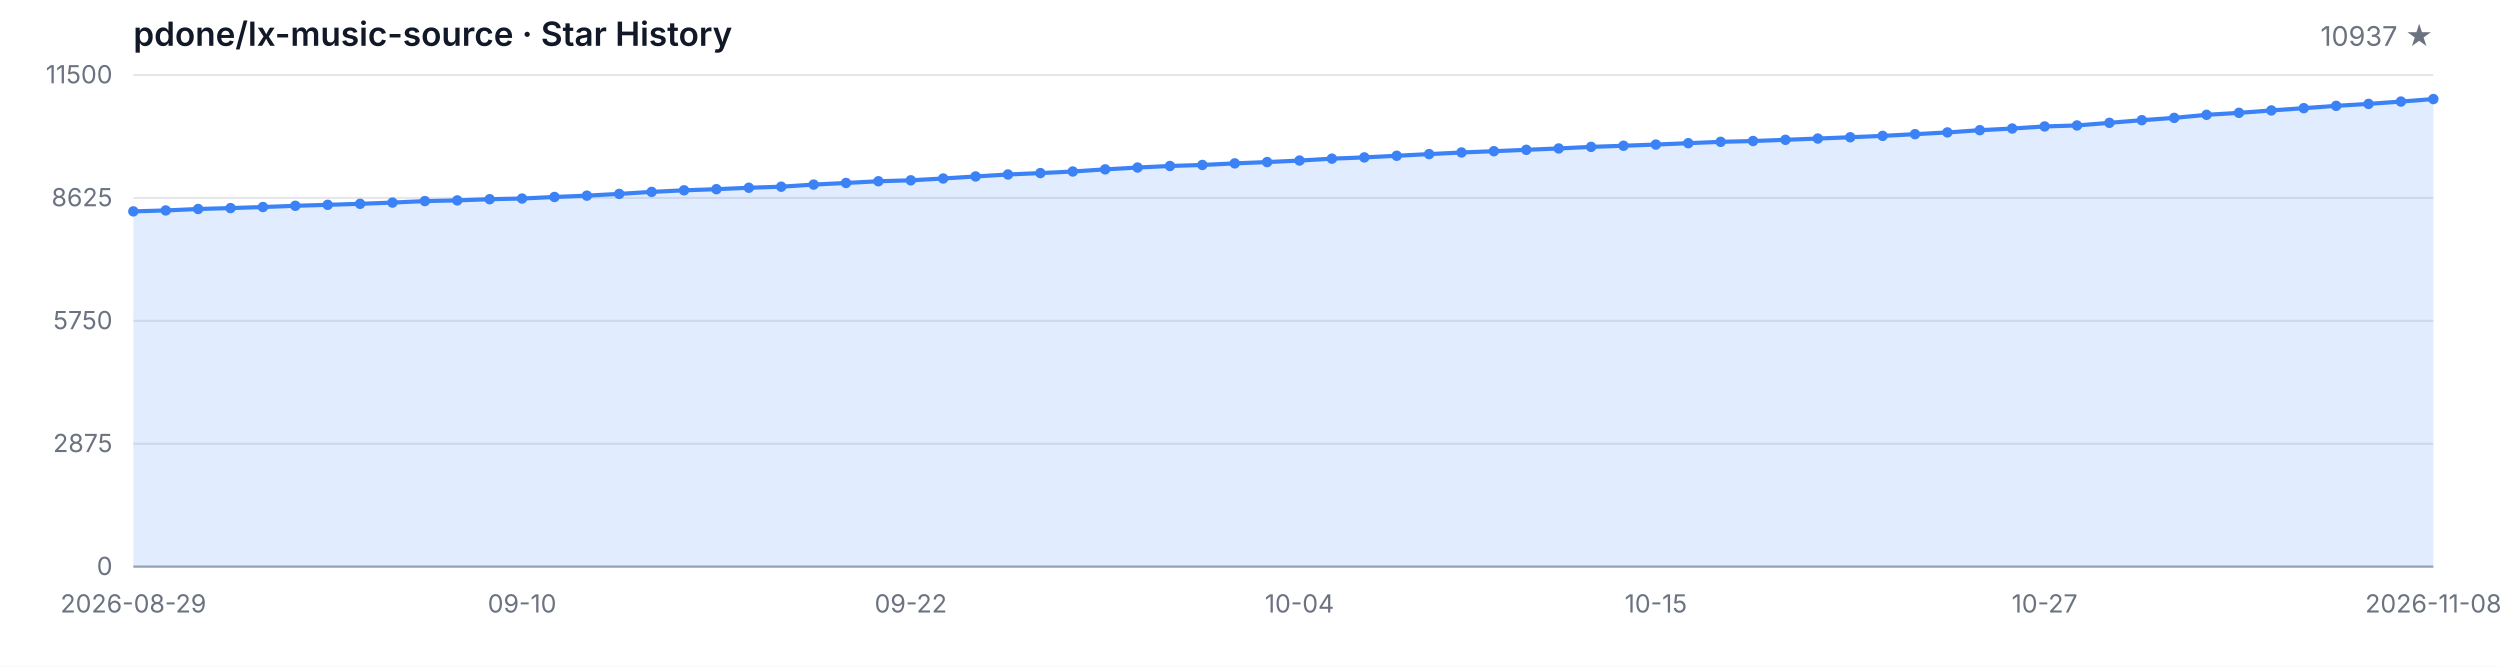
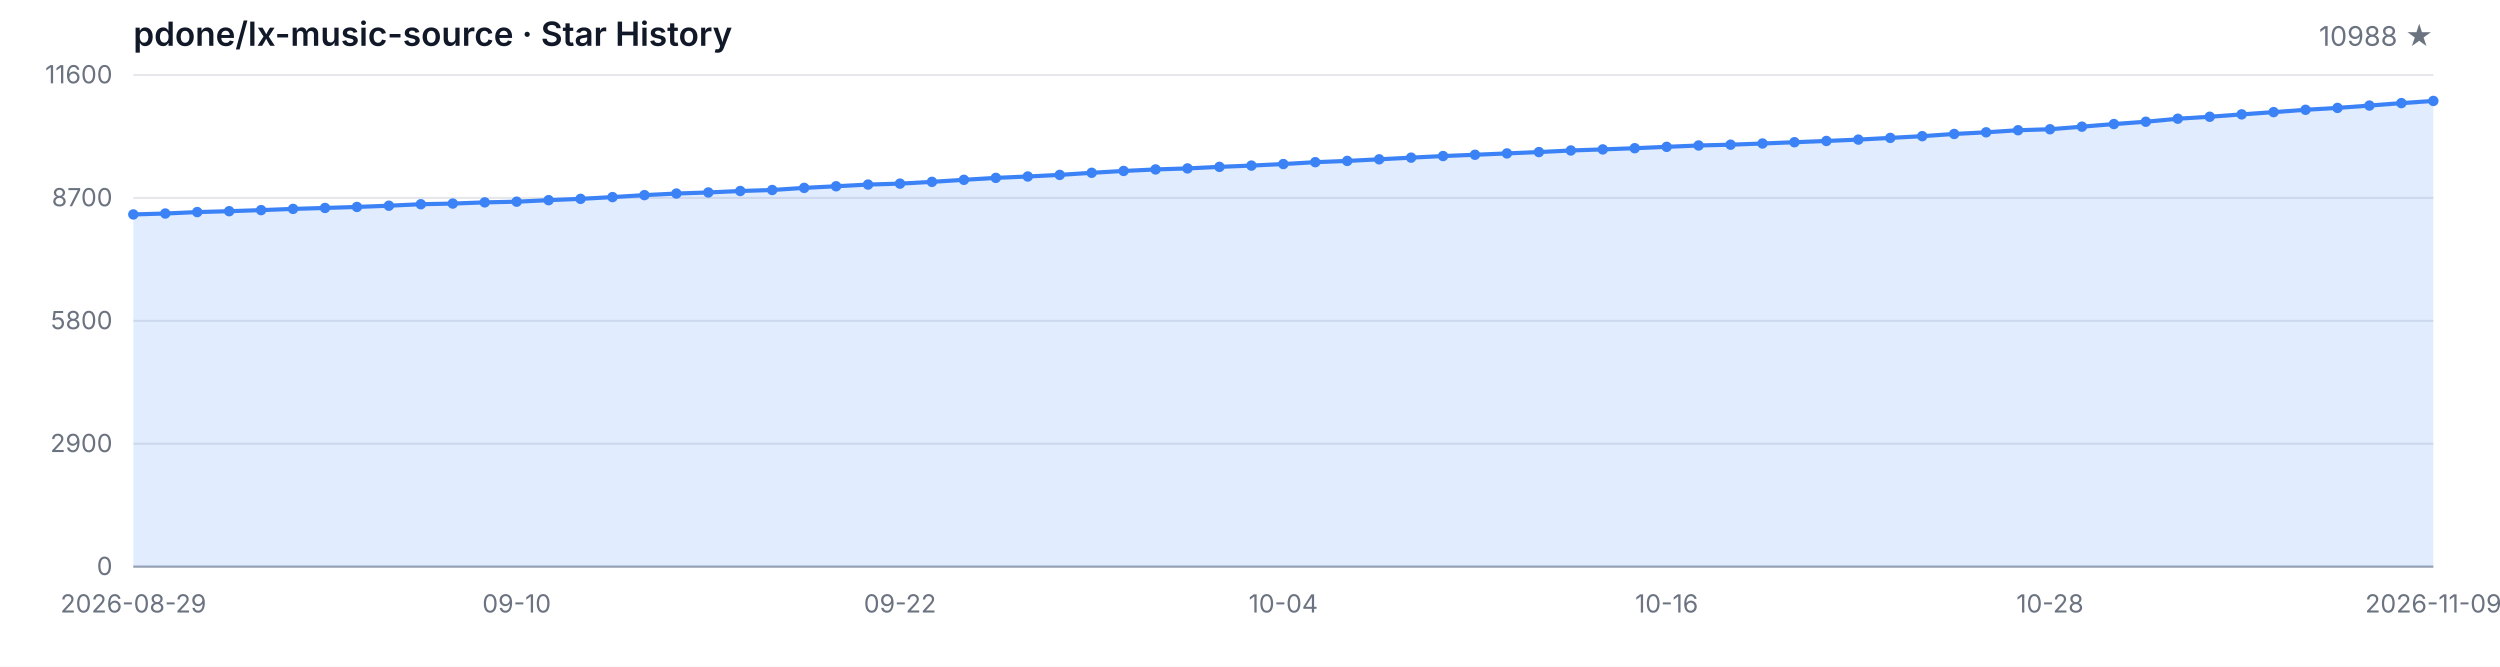
<svg xmlns="http://www.w3.org/2000/svg" width="1200" height="320" viewBox="0 0 1200 320" role="img" aria-label="Star History">
  <style>
  .bg { fill: #ffffff; }
  .grid { stroke: #e5e7eb; stroke-width: 1; }
  .axis { stroke: #9ca3af; stroke-width: 1; }
  .area { fill: rgba(59, 130, 246, 0.15); }
  .line { fill: none; stroke: #3b82f6; stroke-width: 2; stroke-linejoin: round; stroke-linecap: round; }
  .dot { fill: #3b82f6; }
  .tlabel { fill: #6b7280; font-family: -apple-system, BlinkMacSystemFont, 'Segoe UI', sans-serif; font-size: 12px; }
  .title { fill: #111827; font-family: -apple-system, BlinkMacSystemFont, 'Segoe UI', sans-serif; font-size: 16px; font-weight: 600; }
  .subtitle { fill: #6b7280; font-family: -apple-system, BlinkMacSystemFont, 'Segoe UI', sans-serif; font-size: 13px; }
  @media (prefers-color-scheme: dark) {
    .bg { fill: #0d1117; }
    .grid { stroke: #21262d; }
    .axis { stroke: #484f58; }
    .area { fill: rgba(58, 132, 255, 0.18); }
    .line { stroke: #58a6ff; }
    .dot { fill: #58a6ff; }
    .tlabel { fill: #8b949e; }
    .title { fill: #c9d1d9; }
    .subtitle { fill: #8b949e; }
  }
</style>
  <rect class="bg" width="1200" height="320" />
  <text class="title" x="64" y="22">pdone/lx-music-source · Star History</text>
-   <text class="subtitle" x="1168" y="22" text-anchor="end">10937 ★</text>
+   <text class="subtitle" x="1168" y="22" text-anchor="end">10988 ★</text>
  <line class="grid" x1="64" y1="272.00" x2="1168" y2="272.00" />
  <line class="grid" x1="64" y1="213.00" x2="1168" y2="213.00" />
  <line class="grid" x1="64" y1="154.00" x2="1168" y2="154.00" />
  <line class="grid" x1="64" y1="95.00" x2="1168" y2="95.00" />
  <line class="grid" x1="64" y1="36.00" x2="1168" y2="36.00" />
  <text class="tlabel" x="54" y="276.00" text-anchor="end">0</text>
-   <text class="tlabel" x="54" y="217.00" text-anchor="end">2875</text>
-   <text class="tlabel" x="54" y="158.00" text-anchor="end">5750</text>
-   <text class="tlabel" x="54" y="99.00" text-anchor="end">8625</text>
-   <text class="tlabel" x="54" y="40.00" text-anchor="end">11500</text>
+   <text class="tlabel" x="54" y="217.00" text-anchor="end">2900</text>
+   <text class="tlabel" x="54" y="158.00" text-anchor="end">5800</text>
+   <text class="tlabel" x="54" y="99.00" text-anchor="end">8700</text>
+   <text class="tlabel" x="54" y="40.00" text-anchor="end">11600</text>
  <line class="axis" x1="64" y1="272" x2="1168" y2="272" />
-   <path class="area" d="M 64.00 272.00 L 64.00 101.46 L 79.55 101.01 L 95.10 100.32 L 110.65 99.88 L 126.20 99.37 L 141.75 98.78 L 157.30 98.32 L 172.85 97.83 L 188.39 97.24 L 203.94 96.52 L 219.49 96.19 L 235.04 95.62 L 250.59 95.29 L 266.14 94.55 L 281.69 93.91 L 297.24 93.07 L 312.79 92.11 L 328.34 91.35 L 343.89 90.81 L 359.44 90.12 L 374.99 89.62 L 390.54 88.60 L 406.08 87.82 L 421.63 87.00 L 437.18 86.55 L 452.73 85.68 L 468.28 84.70 L 483.83 83.75 L 499.38 83.08 L 514.93 82.32 L 530.48 81.29 L 546.03 80.41 L 561.58 79.67 L 577.13 79.18 L 592.68 78.42 L 608.23 77.80 L 623.77 77.06 L 639.32 76.16 L 654.87 75.55 L 670.42 74.77 L 685.97 73.97 L 701.52 73.19 L 717.07 72.57 L 732.62 71.91 L 748.17 71.26 L 763.72 70.50 L 779.27 69.96 L 794.82 69.39 L 810.37 68.73 L 825.92 68.08 L 841.46 67.69 L 857.01 67.11 L 872.56 66.50 L 888.11 65.88 L 903.66 65.22 L 919.21 64.40 L 934.76 63.56 L 950.31 62.49 L 965.86 61.69 L 981.41 60.69 L 996.96 60.22 L 1012.51 58.96 L 1028.06 57.69 L 1043.61 56.58 L 1059.15 55.11 L 1074.70 54.16 L 1090.25 53.01 L 1105.80 51.92 L 1121.35 50.80 L 1136.90 49.87 L 1152.45 48.74 L 1168.00 47.55 L 1168.00 272.00 Z" />
-   <path class="line" d="M 64.00 101.46 L 79.55 101.01 L 95.10 100.32 L 110.65 99.88 L 126.20 99.37 L 141.75 98.78 L 157.30 98.32 L 172.85 97.83 L 188.39 97.24 L 203.94 96.52 L 219.49 96.19 L 235.04 95.62 L 250.59 95.29 L 266.14 94.55 L 281.69 93.91 L 297.24 93.07 L 312.79 92.11 L 328.34 91.35 L 343.89 90.81 L 359.44 90.12 L 374.99 89.62 L 390.54 88.60 L 406.08 87.82 L 421.63 87.00 L 437.18 86.55 L 452.73 85.68 L 468.28 84.70 L 483.83 83.75 L 499.38 83.08 L 514.93 82.32 L 530.48 81.29 L 546.03 80.41 L 561.58 79.67 L 577.13 79.18 L 592.68 78.42 L 608.23 77.80 L 623.77 77.06 L 639.32 76.16 L 654.87 75.55 L 670.42 74.77 L 685.97 73.97 L 701.52 73.19 L 717.07 72.57 L 732.62 71.91 L 748.17 71.26 L 763.72 70.50 L 779.27 69.96 L 794.82 69.39 L 810.37 68.73 L 825.92 68.08 L 841.46 67.69 L 857.01 67.11 L 872.56 66.50 L 888.11 65.88 L 903.66 65.22 L 919.21 64.40 L 934.76 63.56 L 950.31 62.49 L 965.86 61.69 L 981.41 60.69 L 996.96 60.22 L 1012.51 58.96 L 1028.06 57.69 L 1043.61 56.58 L 1059.15 55.11 L 1074.70 54.16 L 1090.25 53.01 L 1105.80 51.92 L 1121.35 50.80 L 1136.90 49.87 L 1152.45 48.74 L 1168.00 47.55" />
-   <circle class="dot" cx="64.00" cy="101.46" r="2.5" />
-   <circle class="dot" cx="79.55" cy="101.01" r="2.5" />
-   <circle class="dot" cx="95.10" cy="100.32" r="2.5" />
-   <circle class="dot" cx="110.65" cy="99.88" r="2.5" />
-   <circle class="dot" cx="126.20" cy="99.37" r="2.5" />
-   <circle class="dot" cx="141.75" cy="98.78" r="2.5" />
-   <circle class="dot" cx="157.30" cy="98.32" r="2.5" />
-   <circle class="dot" cx="172.85" cy="97.83" r="2.5" />
-   <circle class="dot" cx="188.39" cy="97.24" r="2.5" />
-   <circle class="dot" cx="203.94" cy="96.52" r="2.5" />
-   <circle class="dot" cx="219.49" cy="96.19" r="2.5" />
-   <circle class="dot" cx="235.04" cy="95.62" r="2.5" />
-   <circle class="dot" cx="250.59" cy="95.29" r="2.5" />
-   <circle class="dot" cx="266.14" cy="94.55" r="2.5" />
-   <circle class="dot" cx="281.69" cy="93.91" r="2.5" />
-   <circle class="dot" cx="297.24" cy="93.07" r="2.5" />
-   <circle class="dot" cx="312.79" cy="92.11" r="2.5" />
-   <circle class="dot" cx="328.34" cy="91.35" r="2.5" />
-   <circle class="dot" cx="343.89" cy="90.81" r="2.5" />
-   <circle class="dot" cx="359.44" cy="90.12" r="2.5" />
-   <circle class="dot" cx="374.99" cy="89.62" r="2.5" />
-   <circle class="dot" cx="390.54" cy="88.60" r="2.5" />
-   <circle class="dot" cx="406.08" cy="87.82" r="2.5" />
-   <circle class="dot" cx="421.63" cy="87.00" r="2.5" />
-   <circle class="dot" cx="437.18" cy="86.55" r="2.5" />
-   <circle class="dot" cx="452.73" cy="85.68" r="2.5" />
-   <circle class="dot" cx="468.28" cy="84.70" r="2.5" />
-   <circle class="dot" cx="483.83" cy="83.75" r="2.5" />
-   <circle class="dot" cx="499.38" cy="83.08" r="2.5" />
-   <circle class="dot" cx="514.93" cy="82.32" r="2.5" />
-   <circle class="dot" cx="530.48" cy="81.29" r="2.5" />
-   <circle class="dot" cx="546.03" cy="80.41" r="2.5" />
-   <circle class="dot" cx="561.58" cy="79.67" r="2.5" />
-   <circle class="dot" cx="577.13" cy="79.18" r="2.5" />
-   <circle class="dot" cx="592.68" cy="78.42" r="2.5" />
-   <circle class="dot" cx="608.23" cy="77.80" r="2.5" />
-   <circle class="dot" cx="623.77" cy="77.06" r="2.5" />
-   <circle class="dot" cx="639.32" cy="76.16" r="2.5" />
-   <circle class="dot" cx="654.87" cy="75.55" r="2.5" />
-   <circle class="dot" cx="670.42" cy="74.77" r="2.5" />
-   <circle class="dot" cx="685.97" cy="73.97" r="2.5" />
-   <circle class="dot" cx="701.52" cy="73.19" r="2.5" />
-   <circle class="dot" cx="717.07" cy="72.57" r="2.5" />
-   <circle class="dot" cx="732.62" cy="71.91" r="2.5" />
-   <circle class="dot" cx="748.17" cy="71.26" r="2.5" />
-   <circle class="dot" cx="763.72" cy="70.50" r="2.5" />
-   <circle class="dot" cx="779.27" cy="69.96" r="2.5" />
-   <circle class="dot" cx="794.82" cy="69.39" r="2.5" />
-   <circle class="dot" cx="810.37" cy="68.73" r="2.5" />
-   <circle class="dot" cx="825.92" cy="68.08" r="2.5" />
-   <circle class="dot" cx="841.46" cy="67.69" r="2.5" />
-   <circle class="dot" cx="857.01" cy="67.11" r="2.5" />
-   <circle class="dot" cx="872.56" cy="66.50" r="2.5" />
-   <circle class="dot" cx="888.11" cy="65.88" r="2.5" />
-   <circle class="dot" cx="903.66" cy="65.22" r="2.5" />
-   <circle class="dot" cx="919.21" cy="64.40" r="2.5" />
-   <circle class="dot" cx="934.76" cy="63.56" r="2.5" />
-   <circle class="dot" cx="950.31" cy="62.49" r="2.5" />
-   <circle class="dot" cx="965.86" cy="61.69" r="2.5" />
-   <circle class="dot" cx="981.41" cy="60.69" r="2.5" />
-   <circle class="dot" cx="996.96" cy="60.22" r="2.5" />
-   <circle class="dot" cx="1012.51" cy="58.96" r="2.5" />
-   <circle class="dot" cx="1028.06" cy="57.69" r="2.5" />
-   <circle class="dot" cx="1043.61" cy="56.58" r="2.5" />
-   <circle class="dot" cx="1059.15" cy="55.11" r="2.5" />
-   <circle class="dot" cx="1074.70" cy="54.16" r="2.5" />
-   <circle class="dot" cx="1090.25" cy="53.01" r="2.5" />
-   <circle class="dot" cx="1105.80" cy="51.92" r="2.5" />
-   <circle class="dot" cx="1121.35" cy="50.80" r="2.5" />
-   <circle class="dot" cx="1136.90" cy="49.87" r="2.5" />
-   <circle class="dot" cx="1152.45" cy="48.74" r="2.5" />
-   <circle class="dot" cx="1168.00" cy="47.55" r="2.5" />
+   <path class="area" d="M 64.00 272.00 L 64.00 102.93 L 79.33 102.49 L 94.67 101.80 L 110.00 101.37 L 125.33 100.86 L 140.67 100.27 L 156.00 99.82 L 171.33 99.33 L 186.67 98.74 L 202.00 98.03 L 217.33 97.71 L 232.67 97.14 L 248.00 96.81 L 263.33 96.08 L 278.67 95.45 L 294.00 94.61 L 309.33 93.66 L 324.67 92.90 L 340.00 92.38 L 355.33 91.68 L 370.67 91.20 L 386.00 90.18 L 401.33 89.41 L 416.67 88.59 L 432.00 88.14 L 447.33 87.29 L 462.67 86.31 L 478.00 85.38 L 493.33 84.71 L 508.67 83.95 L 524.00 82.94 L 539.33 82.06 L 554.67 81.33 L 570.00 80.84 L 585.33 80.09 L 600.67 79.48 L 616.00 78.74 L 631.33 77.85 L 646.67 77.24 L 662.00 76.47 L 677.33 75.67 L 692.67 74.90 L 708.00 74.29 L 723.33 73.64 L 738.67 72.99 L 754.00 72.23 L 769.33 71.71 L 784.67 71.14 L 800.00 70.48 L 815.33 69.83 L 830.67 69.45 L 846.00 68.88 L 861.33 68.27 L 876.67 67.66 L 892.00 67.01 L 907.33 66.19 L 922.67 65.36 L 938.00 64.30 L 953.33 63.51 L 968.67 62.51 L 984.00 62.04 L 999.33 60.80 L 1014.67 59.54 L 1030.00 58.44 L 1045.33 56.98 L 1060.67 56.04 L 1076.00 54.90 L 1091.33 53.82 L 1106.67 52.70 L 1122.00 51.79 L 1137.33 50.67 L 1152.67 49.49 L 1168.00 48.45 L 1168.00 272.00 Z" />
+   <path class="line" d="M 64.00 102.93 L 79.33 102.49 L 94.67 101.80 L 110.00 101.37 L 125.33 100.86 L 140.67 100.27 L 156.00 99.82 L 171.33 99.33 L 186.67 98.74 L 202.00 98.03 L 217.33 97.71 L 232.67 97.14 L 248.00 96.81 L 263.33 96.08 L 278.67 95.45 L 294.00 94.61 L 309.33 93.66 L 324.67 92.90 L 340.00 92.38 L 355.33 91.68 L 370.67 91.20 L 386.00 90.18 L 401.33 89.41 L 416.67 88.59 L 432.00 88.14 L 447.33 87.29 L 462.67 86.31 L 478.00 85.38 L 493.33 84.71 L 508.67 83.95 L 524.00 82.94 L 539.33 82.06 L 554.67 81.33 L 570.00 80.84 L 585.33 80.09 L 600.67 79.48 L 616.00 78.74 L 631.33 77.85 L 646.67 77.24 L 662.00 76.47 L 677.33 75.67 L 692.67 74.90 L 708.00 74.29 L 723.33 73.64 L 738.67 72.99 L 754.00 72.23 L 769.33 71.71 L 784.67 71.14 L 800.00 70.48 L 815.33 69.83 L 830.67 69.45 L 846.00 68.88 L 861.33 68.27 L 876.67 67.66 L 892.00 67.01 L 907.33 66.19 L 922.67 65.36 L 938.00 64.30 L 953.33 63.51 L 968.67 62.51 L 984.00 62.04 L 999.33 60.80 L 1014.67 59.54 L 1030.00 58.44 L 1045.33 56.98 L 1060.67 56.04 L 1076.00 54.90 L 1091.33 53.82 L 1106.67 52.70 L 1122.00 51.79 L 1137.33 50.67 L 1152.67 49.49 L 1168.00 48.45" />
+   <circle class="dot" cx="64.00" cy="102.93" r="2.5" />
+   <circle class="dot" cx="79.33" cy="102.49" r="2.5" />
+   <circle class="dot" cx="94.67" cy="101.80" r="2.5" />
+   <circle class="dot" cx="110.00" cy="101.37" r="2.5" />
+   <circle class="dot" cx="125.33" cy="100.86" r="2.5" />
+   <circle class="dot" cx="140.67" cy="100.27" r="2.5" />
+   <circle class="dot" cx="156.00" cy="99.82" r="2.5" />
+   <circle class="dot" cx="171.33" cy="99.33" r="2.5" />
+   <circle class="dot" cx="186.67" cy="98.74" r="2.5" />
+   <circle class="dot" cx="202.00" cy="98.03" r="2.5" />
+   <circle class="dot" cx="217.33" cy="97.71" r="2.5" />
+   <circle class="dot" cx="232.67" cy="97.14" r="2.5" />
+   <circle class="dot" cx="248.00" cy="96.81" r="2.5" />
+   <circle class="dot" cx="263.33" cy="96.08" r="2.5" />
+   <circle class="dot" cx="278.67" cy="95.45" r="2.5" />
+   <circle class="dot" cx="294.00" cy="94.61" r="2.5" />
+   <circle class="dot" cx="309.33" cy="93.66" r="2.5" />
+   <circle class="dot" cx="324.67" cy="92.90" r="2.5" />
+   <circle class="dot" cx="340.00" cy="92.38" r="2.5" />
+   <circle class="dot" cx="355.33" cy="91.68" r="2.5" />
+   <circle class="dot" cx="370.67" cy="91.20" r="2.5" />
+   <circle class="dot" cx="386.00" cy="90.18" r="2.5" />
+   <circle class="dot" cx="401.33" cy="89.41" r="2.5" />
+   <circle class="dot" cx="416.67" cy="88.59" r="2.5" />
+   <circle class="dot" cx="432.00" cy="88.14" r="2.5" />
+   <circle class="dot" cx="447.33" cy="87.29" r="2.5" />
+   <circle class="dot" cx="462.67" cy="86.31" r="2.5" />
+   <circle class="dot" cx="478.00" cy="85.38" r="2.5" />
+   <circle class="dot" cx="493.33" cy="84.71" r="2.5" />
+   <circle class="dot" cx="508.67" cy="83.95" r="2.5" />
+   <circle class="dot" cx="524.00" cy="82.94" r="2.5" />
+   <circle class="dot" cx="539.33" cy="82.06" r="2.5" />
+   <circle class="dot" cx="554.67" cy="81.33" r="2.5" />
+   <circle class="dot" cx="570.00" cy="80.84" r="2.5" />
+   <circle class="dot" cx="585.33" cy="80.09" r="2.5" />
+   <circle class="dot" cx="600.67" cy="79.48" r="2.5" />
+   <circle class="dot" cx="616.00" cy="78.74" r="2.5" />
+   <circle class="dot" cx="631.33" cy="77.85" r="2.5" />
+   <circle class="dot" cx="646.67" cy="77.24" r="2.5" />
+   <circle class="dot" cx="662.00" cy="76.47" r="2.5" />
+   <circle class="dot" cx="677.33" cy="75.67" r="2.5" />
+   <circle class="dot" cx="692.67" cy="74.90" r="2.5" />
+   <circle class="dot" cx="708.00" cy="74.29" r="2.5" />
+   <circle class="dot" cx="723.33" cy="73.64" r="2.5" />
+   <circle class="dot" cx="738.67" cy="72.99" r="2.5" />
+   <circle class="dot" cx="754.00" cy="72.23" r="2.5" />
+   <circle class="dot" cx="769.33" cy="71.71" r="2.5" />
+   <circle class="dot" cx="784.67" cy="71.14" r="2.5" />
+   <circle class="dot" cx="800.00" cy="70.48" r="2.5" />
+   <circle class="dot" cx="815.33" cy="69.83" r="2.5" />
+   <circle class="dot" cx="830.67" cy="69.45" r="2.5" />
+   <circle class="dot" cx="846.00" cy="68.88" r="2.5" />
+   <circle class="dot" cx="861.33" cy="68.27" r="2.5" />
+   <circle class="dot" cx="876.67" cy="67.66" r="2.5" />
+   <circle class="dot" cx="892.00" cy="67.01" r="2.5" />
+   <circle class="dot" cx="907.33" cy="66.19" r="2.5" />
+   <circle class="dot" cx="922.67" cy="65.36" r="2.5" />
+   <circle class="dot" cx="938.00" cy="64.30" r="2.5" />
+   <circle class="dot" cx="953.33" cy="63.51" r="2.5" />
+   <circle class="dot" cx="968.67" cy="62.51" r="2.5" />
+   <circle class="dot" cx="984.00" cy="62.04" r="2.5" />
+   <circle class="dot" cx="999.33" cy="60.80" r="2.5" />
+   <circle class="dot" cx="1014.67" cy="59.54" r="2.5" />
+   <circle class="dot" cx="1030.00" cy="58.44" r="2.5" />
+   <circle class="dot" cx="1045.33" cy="56.98" r="2.5" />
+   <circle class="dot" cx="1060.67" cy="56.04" r="2.5" />
+   <circle class="dot" cx="1076.00" cy="54.90" r="2.5" />
+   <circle class="dot" cx="1091.33" cy="53.82" r="2.5" />
+   <circle class="dot" cx="1106.67" cy="52.70" r="2.5" />
+   <circle class="dot" cx="1122.00" cy="51.79" r="2.5" />
+   <circle class="dot" cx="1137.33" cy="50.67" r="2.5" />
+   <circle class="dot" cx="1152.67" cy="49.49" r="2.5" />
+   <circle class="dot" cx="1168.00" cy="48.45" r="2.5" />
  <text class="tlabel" x="64.00" y="294" text-anchor="middle">2026-08-29</text>
-   <text class="tlabel" x="250.59" y="294" text-anchor="middle">09-10</text>
-   <text class="tlabel" x="437.18" y="294" text-anchor="middle">09-22</text>
-   <text class="tlabel" x="623.77" y="294" text-anchor="middle">10-04</text>
-   <text class="tlabel" x="794.82" y="294" text-anchor="middle">10-15</text>
-   <text class="tlabel" x="981.41" y="294" text-anchor="middle">10-27</text>
-   <text class="tlabel" x="1168.00" y="294" text-anchor="middle">2026-11-08</text>
+   <text class="tlabel" x="248.00" y="294" text-anchor="middle">09-10</text>
+   <text class="tlabel" x="432.00" y="294" text-anchor="middle">09-22</text>
+   <text class="tlabel" x="616.00" y="294" text-anchor="middle">10-04</text>
+   <text class="tlabel" x="800.00" y="294" text-anchor="middle">10-16</text>
+   <text class="tlabel" x="984.00" y="294" text-anchor="middle">10-28</text>
+   <text class="tlabel" x="1168.00" y="294" text-anchor="middle">2026-11-09</text>
</svg>
